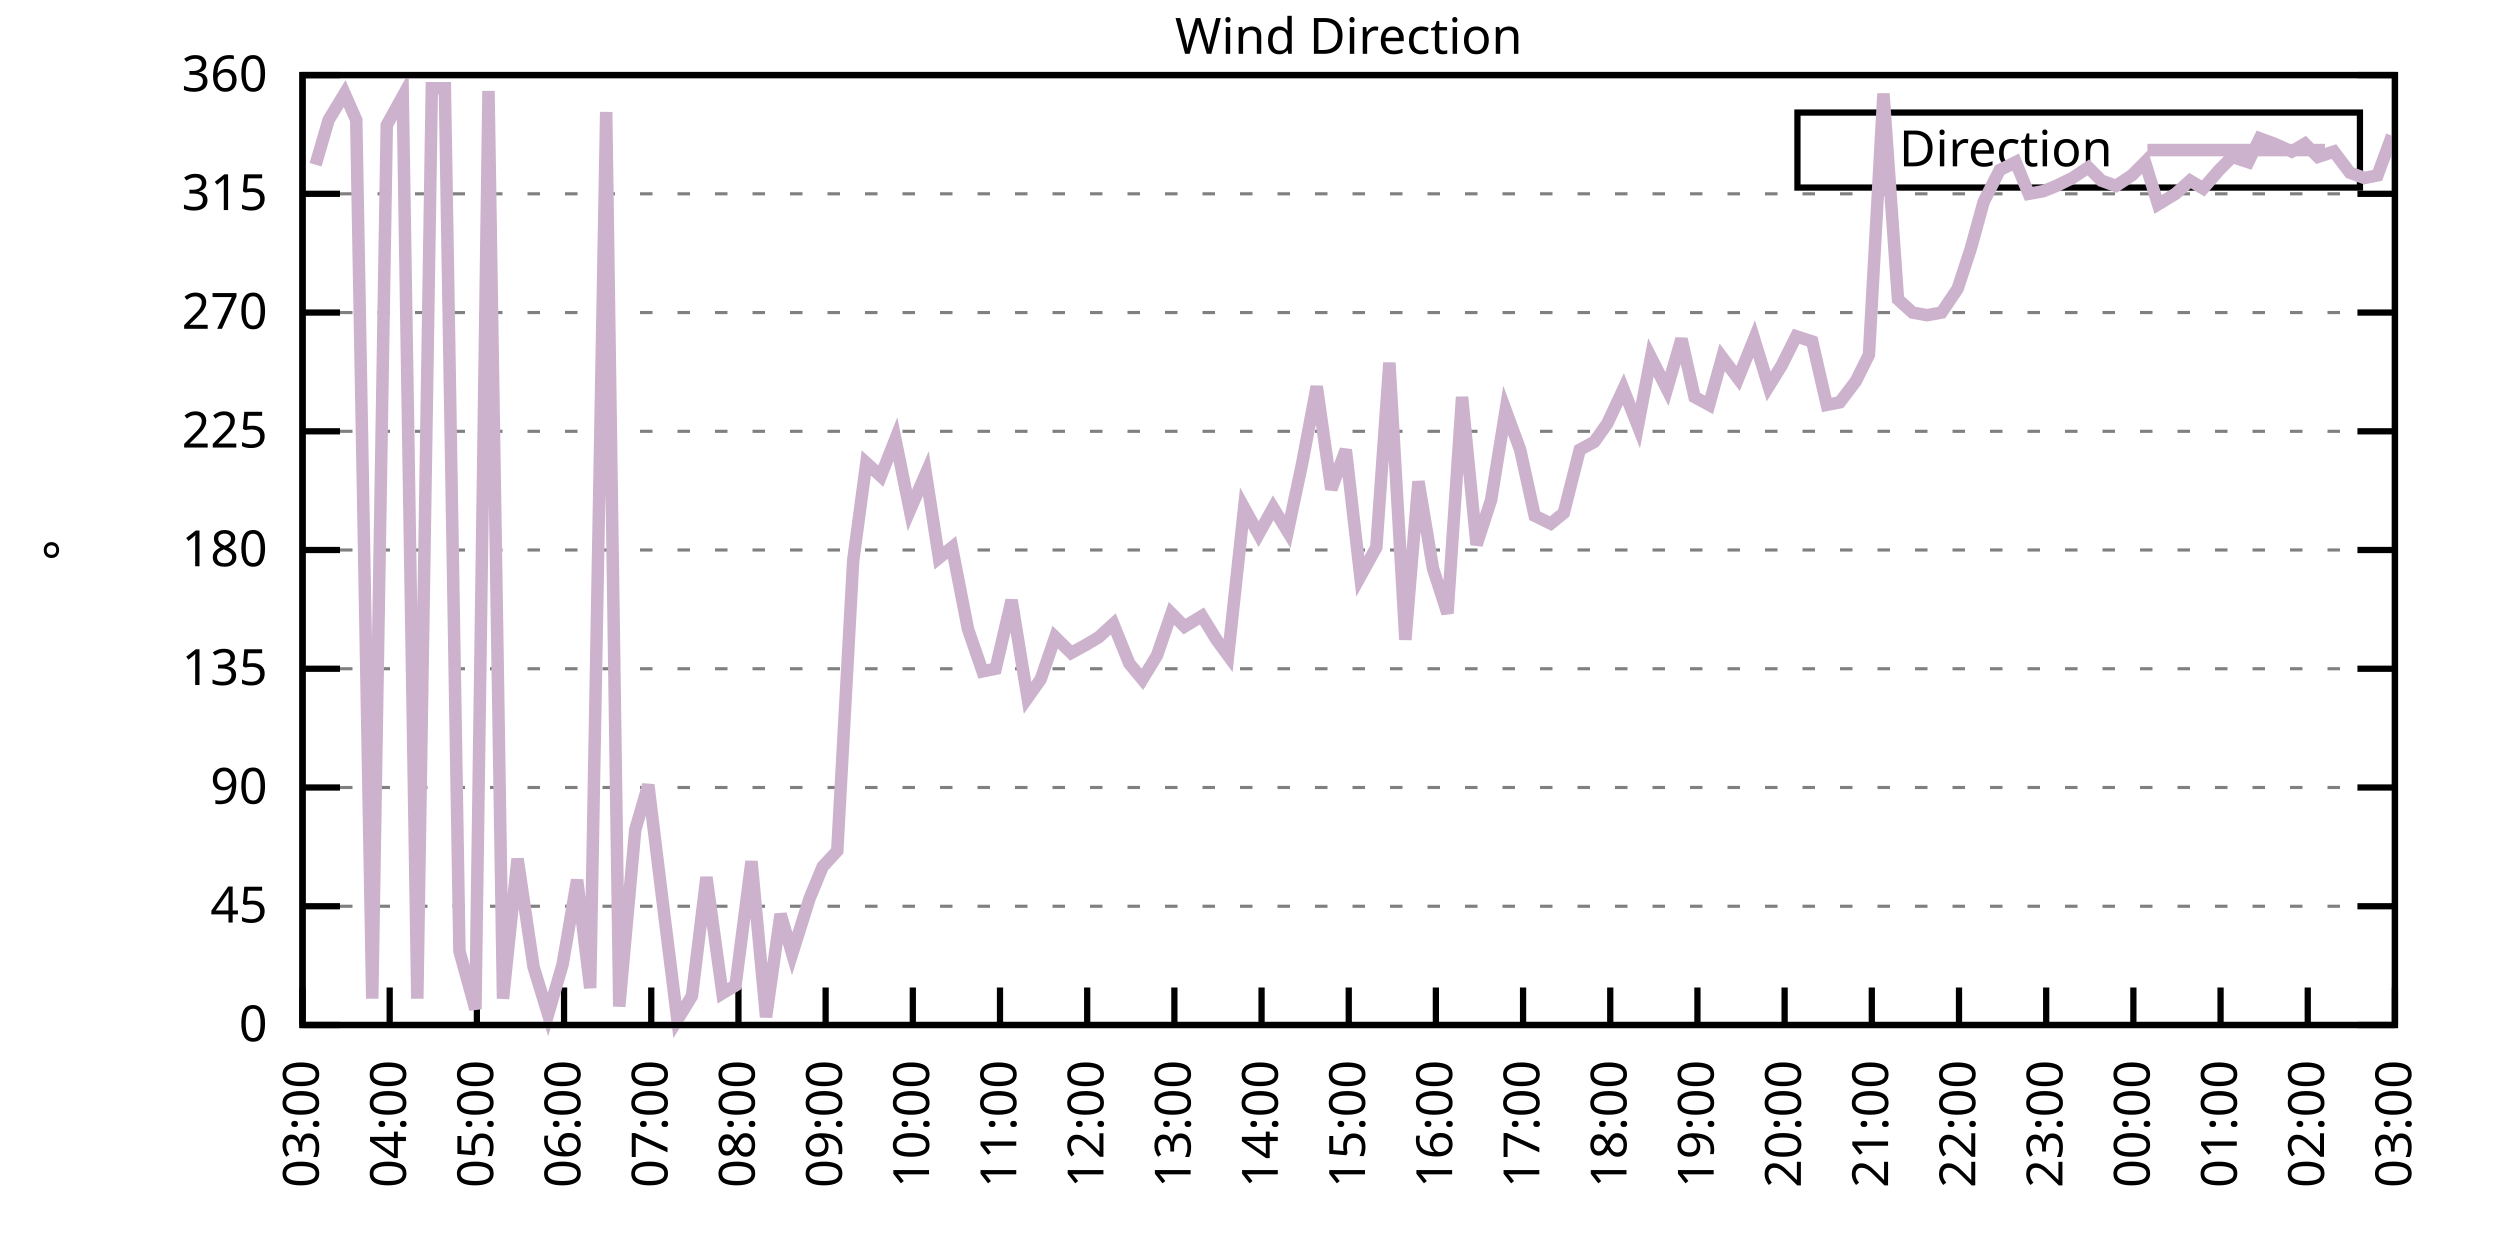
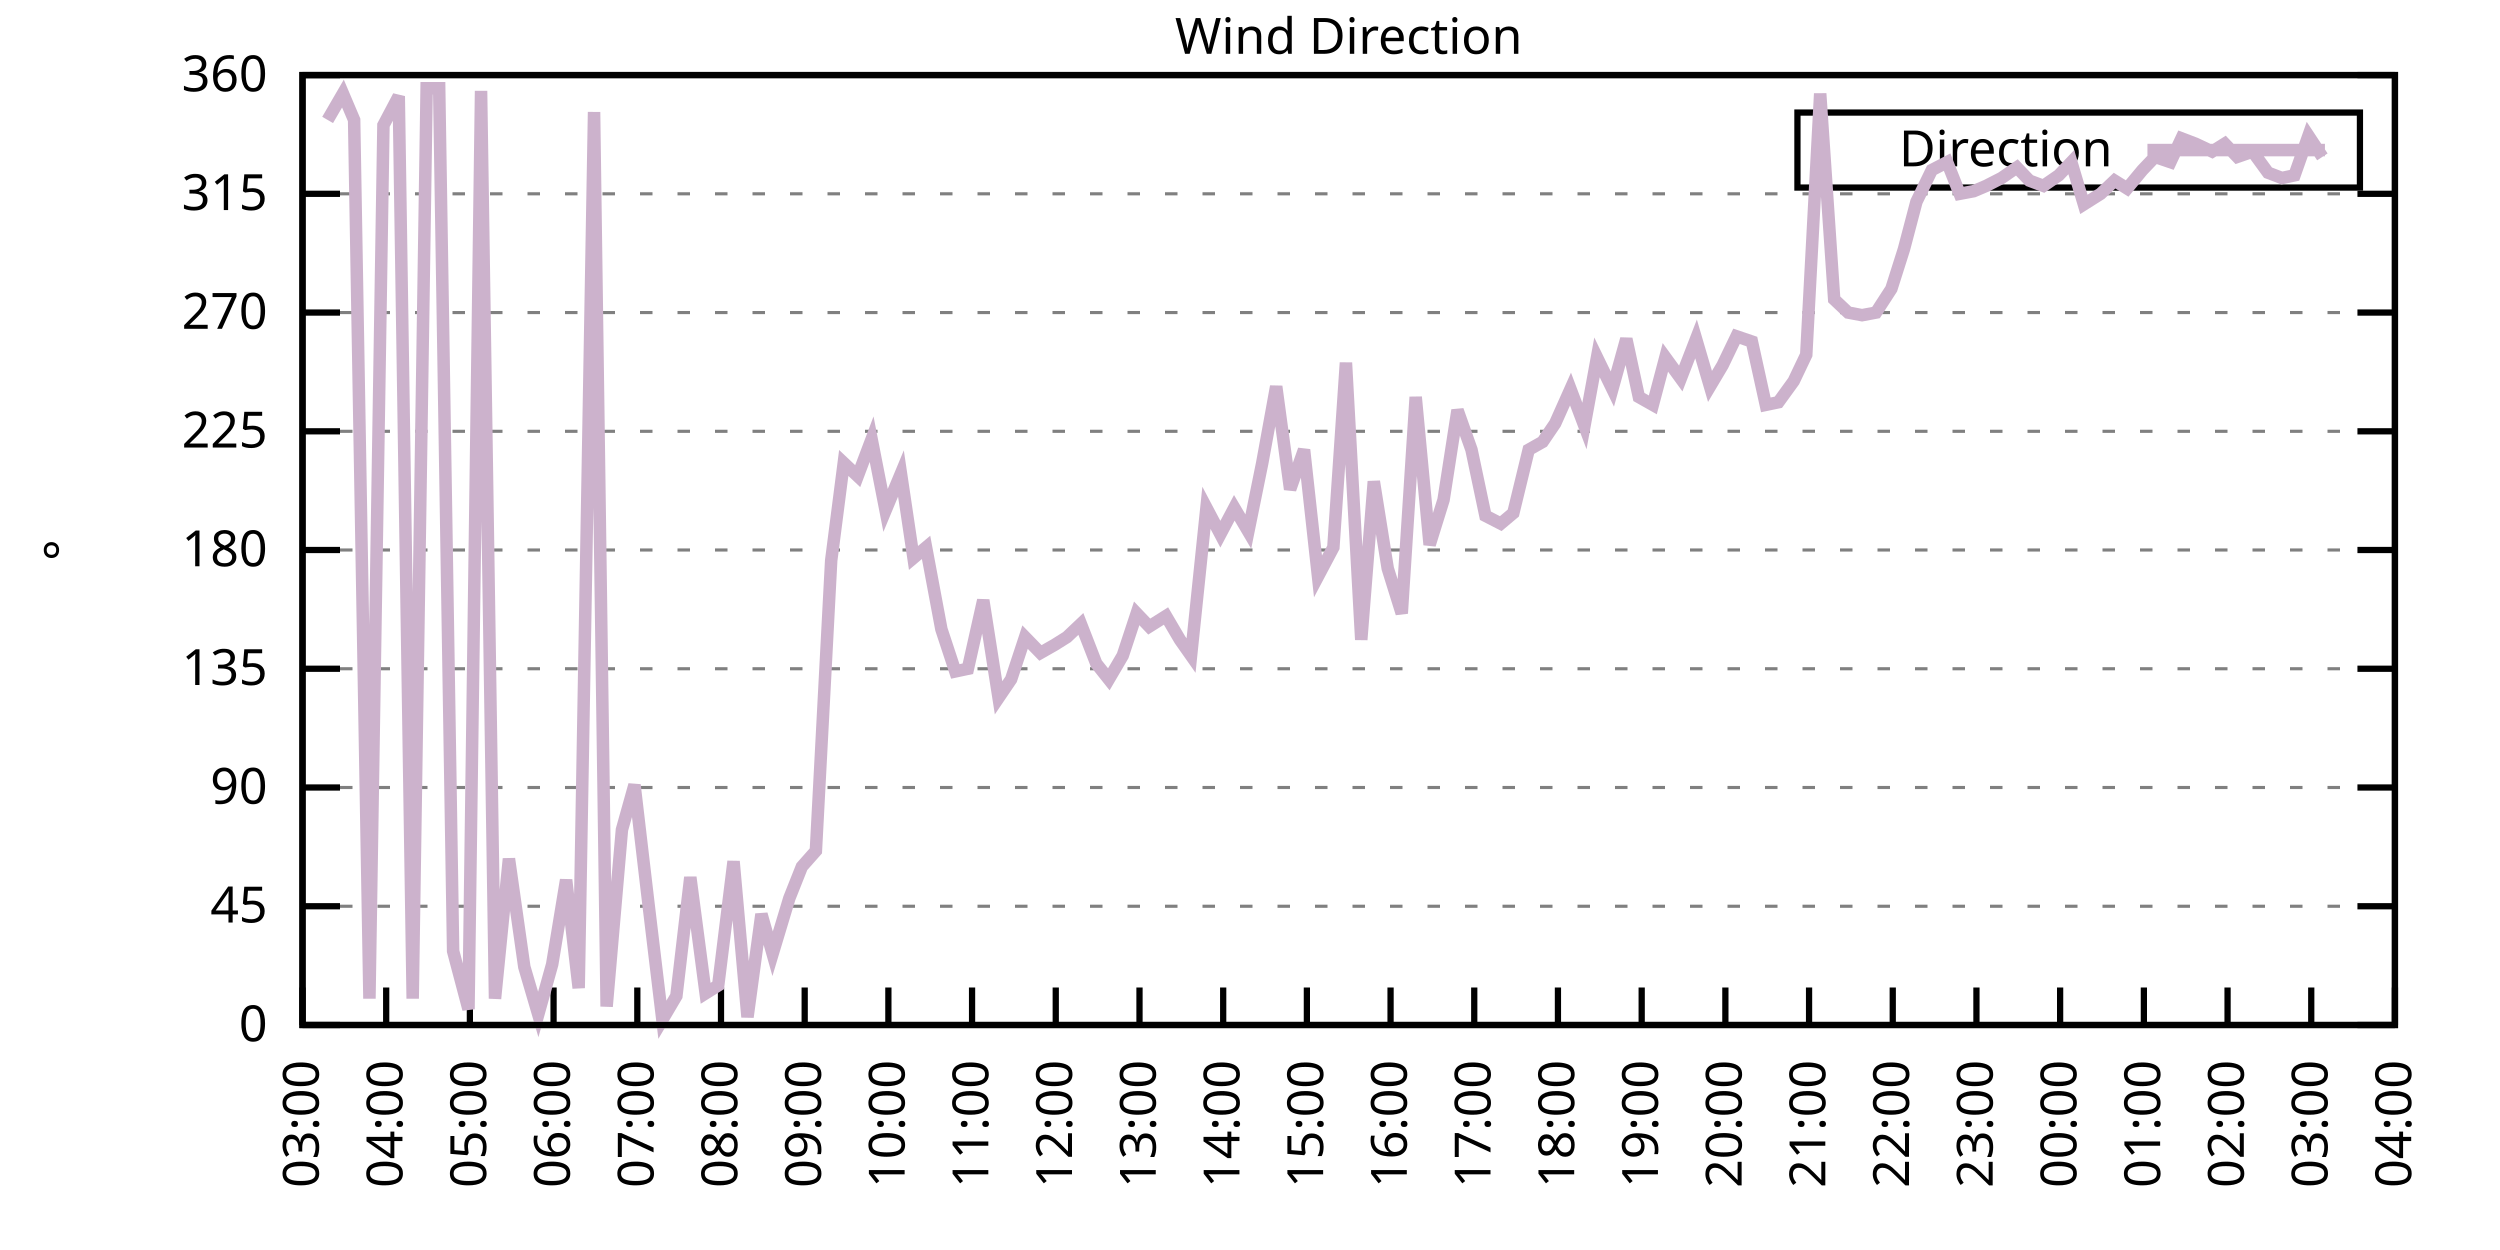
<svg xmlns="http://www.w3.org/2000/svg" xmlns:xlink="http://www.w3.org/1999/xlink" width="400" height="200" viewBox="0 0 400 200">
  <g id="gnuplot_canvas">
    <rect x="0" y="0" width="400" height="200" fill="none" />
    <defs>
      <circle id="gpDot" r="0.5" stroke-width="0.5" stroke="currentColor" />
      <path id="gpPt0" stroke-width="0.333" stroke="currentColor" d="M-1,0 h2 M0,-1 v2" />
      <path id="gpPt1" stroke-width="0.333" stroke="currentColor" d="M-1,-1 L1,1 M1,-1 L-1,1" />
      <path id="gpPt2" stroke-width="0.333" stroke="currentColor" d="M-1,0 L1,0 M0,-1 L0,1 M-1,-1 L1,1 M-1,1 L1,-1" />
      <rect id="gpPt3" stroke-width="0.333" stroke="currentColor" x="-1" y="-1" width="2" height="2" />
      <rect id="gpPt4" stroke-width="0.333" stroke="currentColor" fill="currentColor" x="-1" y="-1" width="2" height="2" />
      <circle id="gpPt5" stroke-width="0.333" stroke="currentColor" cx="0" cy="0" r="1" />
      <use xlink:href="#gpPt5" id="gpPt6" fill="currentColor" stroke="none" />
      <path id="gpPt7" stroke-width="0.333" stroke="currentColor" d="M0,-1.33 L-1.33,0.67 L1.33,0.67 z" />
      <use xlink:href="#gpPt7" id="gpPt8" fill="currentColor" stroke="none" />
      <use xlink:href="#gpPt7" id="gpPt9" stroke="currentColor" transform="rotate(180)" />
      <use xlink:href="#gpPt9" id="gpPt10" fill="currentColor" stroke="none" />
      <use xlink:href="#gpPt3" id="gpPt11" stroke="currentColor" transform="rotate(45)" />
      <use xlink:href="#gpPt11" id="gpPt12" fill="currentColor" stroke="none" />
      <path id="gpPt13" stroke-width="0.333" stroke="currentColor" d="M0,1.330 L1.265,0.411 L0.782,-1.067 L-0.782,-1.076 L-1.265,0.411 z" />
      <use xlink:href="#gpPt13" id="gpPt14" fill="currentColor" stroke="none" />
      <filter id="textbox" filterUnits="objectBoundingBox" x="0" y="0" height="1" width="1">
        <feFlood flood-color="white" flood-opacity="1" result="bgnd" />
        <feComposite in="SourceGraphic" in2="bgnd" operator="atop" />
      </filter>
      <filter id="greybox" filterUnits="objectBoundingBox" x="0" y="0" height="1" width="1">
        <feFlood flood-color="lightgrey" flood-opacity="1" result="grey" />
        <feComposite in="SourceGraphic" in2="grey" operator="atop" />
      </filter>
    </defs>
    <g fill="none" color="white" stroke="currentColor" stroke-width="1.00" stroke-linecap="butt" stroke-linejoin="miter">
</g>
    <g fill="none" color="black" stroke="currentColor" stroke-width="1.00" stroke-linecap="butt" stroke-linejoin="miter">
      <g stroke="none" shape-rendering="crispEdges">
        <polygon fill="rgb(255, 255, 255)" points="48.40,164.00 383.18,164.00 383.18,12.02 48.40,12.02 " />
      </g>
    </g>
    <g fill="none" color="black" stroke="currentColor" stroke-width="1.00" stroke-linecap="butt" stroke-linejoin="miter">
</g>
    <g fill="none" color="black" stroke="black" stroke-width="0.50" stroke-linecap="butt" stroke-linejoin="miter">
</g>
    <g fill="none" color="gray" stroke="currentColor" stroke-width="0.50" stroke-linecap="butt" stroke-linejoin="miter">
      <path stroke="gray" stroke-dasharray="2,4" class="gridline" d="M48.40,164.00 L383.19,164.00  " />
    </g>
    <g fill="none" color="gray" stroke="gray" stroke-width="1.00" stroke-linecap="butt" stroke-linejoin="miter">
</g>
    <g fill="none" color="black" stroke="currentColor" stroke-width="1.00" stroke-linecap="butt" stroke-linejoin="miter">
      <path stroke="black" d="M48.40,164.00 L54.40,164.00 M383.19,164.00 L377.19,164.00  " />
      <g transform="translate(42.80,166.60)" stroke="none" fill="black" font-family="Sans" font-size="8.00" text-anchor="end">
        <text>
          <tspan font-family="Sans"> 0</tspan>
        </text>
      </g>
    </g>
    <g fill="none" color="black" stroke="currentColor" stroke-width="1.00" stroke-linecap="butt" stroke-linejoin="miter">
</g>
    <g fill="none" color="black" stroke="black" stroke-width="0.50" stroke-linecap="butt" stroke-linejoin="miter">
</g>
    <g fill="none" color="gray" stroke="currentColor" stroke-width="0.50" stroke-linecap="butt" stroke-linejoin="miter">
      <path stroke="gray" stroke-dasharray="2,4" class="gridline" d="M48.40,145.00 L383.19,145.00  " />
    </g>
    <g fill="none" color="gray" stroke="gray" stroke-width="1.00" stroke-linecap="butt" stroke-linejoin="miter">
</g>
    <g fill="none" color="black" stroke="currentColor" stroke-width="1.00" stroke-linecap="butt" stroke-linejoin="miter">
      <path stroke="black" d="M48.40,145.00 L54.40,145.00 M383.19,145.00 L377.19,145.00  " />
      <g transform="translate(42.80,147.60)" stroke="none" fill="black" font-family="Sans" font-size="8.00" text-anchor="end">
        <text>
          <tspan font-family="Sans"> 45</tspan>
        </text>
      </g>
    </g>
    <g fill="none" color="black" stroke="currentColor" stroke-width="1.00" stroke-linecap="butt" stroke-linejoin="miter">
</g>
    <g fill="none" color="black" stroke="black" stroke-width="0.50" stroke-linecap="butt" stroke-linejoin="miter">
</g>
    <g fill="none" color="gray" stroke="currentColor" stroke-width="0.50" stroke-linecap="butt" stroke-linejoin="miter">
      <path stroke="gray" stroke-dasharray="2,4" class="gridline" d="M48.40,126.00 L383.19,126.00  " />
    </g>
    <g fill="none" color="gray" stroke="gray" stroke-width="1.00" stroke-linecap="butt" stroke-linejoin="miter">
</g>
    <g fill="none" color="black" stroke="currentColor" stroke-width="1.00" stroke-linecap="butt" stroke-linejoin="miter">
      <path stroke="black" d="M48.40,126.00 L54.40,126.00 M383.19,126.00 L377.19,126.00  " />
      <g transform="translate(42.80,128.60)" stroke="none" fill="black" font-family="Sans" font-size="8.00" text-anchor="end">
        <text>
          <tspan font-family="Sans"> 90</tspan>
        </text>
      </g>
    </g>
    <g fill="none" color="black" stroke="currentColor" stroke-width="1.00" stroke-linecap="butt" stroke-linejoin="miter">
</g>
    <g fill="none" color="black" stroke="black" stroke-width="0.50" stroke-linecap="butt" stroke-linejoin="miter">
</g>
    <g fill="none" color="gray" stroke="currentColor" stroke-width="0.50" stroke-linecap="butt" stroke-linejoin="miter">
      <path stroke="gray" stroke-dasharray="2,4" class="gridline" d="M48.40,107.00 L383.19,107.00  " />
    </g>
    <g fill="none" color="gray" stroke="gray" stroke-width="1.00" stroke-linecap="butt" stroke-linejoin="miter">
</g>
    <g fill="none" color="black" stroke="currentColor" stroke-width="1.00" stroke-linecap="butt" stroke-linejoin="miter">
      <path stroke="black" d="M48.40,107.00 L54.40,107.00 M383.19,107.00 L377.19,107.00  " />
      <g transform="translate(42.80,109.60)" stroke="none" fill="black" font-family="Sans" font-size="8.00" text-anchor="end">
        <text>
          <tspan font-family="Sans"> 135</tspan>
        </text>
      </g>
    </g>
    <g fill="none" color="black" stroke="currentColor" stroke-width="1.00" stroke-linecap="butt" stroke-linejoin="miter">
</g>
    <g fill="none" color="black" stroke="black" stroke-width="0.50" stroke-linecap="butt" stroke-linejoin="miter">
</g>
    <g fill="none" color="gray" stroke="currentColor" stroke-width="0.50" stroke-linecap="butt" stroke-linejoin="miter">
      <path stroke="gray" stroke-dasharray="2,4" class="gridline" d="M48.40,88.00 L383.19,88.00  " />
    </g>
    <g fill="none" color="gray" stroke="gray" stroke-width="1.00" stroke-linecap="butt" stroke-linejoin="miter">
</g>
    <g fill="none" color="black" stroke="currentColor" stroke-width="1.00" stroke-linecap="butt" stroke-linejoin="miter">
      <path stroke="black" d="M48.40,88.00 L54.40,88.00 M383.19,88.00 L377.19,88.00  " />
      <g transform="translate(42.80,90.60)" stroke="none" fill="black" font-family="Sans" font-size="8.00" text-anchor="end">
        <text>
          <tspan font-family="Sans"> 180</tspan>
        </text>
      </g>
    </g>
    <g fill="none" color="black" stroke="currentColor" stroke-width="1.00" stroke-linecap="butt" stroke-linejoin="miter">
</g>
    <g fill="none" color="black" stroke="black" stroke-width="0.50" stroke-linecap="butt" stroke-linejoin="miter">
</g>
    <g fill="none" color="gray" stroke="currentColor" stroke-width="0.50" stroke-linecap="butt" stroke-linejoin="miter">
      <path stroke="gray" stroke-dasharray="2,4" class="gridline" d="M48.40,69.01 L383.19,69.01  " />
    </g>
    <g fill="none" color="gray" stroke="gray" stroke-width="1.00" stroke-linecap="butt" stroke-linejoin="miter">
</g>
    <g fill="none" color="black" stroke="currentColor" stroke-width="1.00" stroke-linecap="butt" stroke-linejoin="miter">
      <path stroke="black" d="M48.40,69.01 L54.40,69.01 M383.19,69.01 L377.19,69.01  " />
      <g transform="translate(42.80,71.61)" stroke="none" fill="black" font-family="Sans" font-size="8.00" text-anchor="end">
        <text>
          <tspan font-family="Sans"> 225</tspan>
        </text>
      </g>
    </g>
    <g fill="none" color="black" stroke="currentColor" stroke-width="1.00" stroke-linecap="butt" stroke-linejoin="miter">
</g>
    <g fill="none" color="black" stroke="black" stroke-width="0.50" stroke-linecap="butt" stroke-linejoin="miter">
</g>
    <g fill="none" color="gray" stroke="currentColor" stroke-width="0.50" stroke-linecap="butt" stroke-linejoin="miter">
      <path stroke="gray" stroke-dasharray="2,4" class="gridline" d="M48.40,50.01 L383.19,50.01  " />
    </g>
    <g fill="none" color="gray" stroke="gray" stroke-width="1.00" stroke-linecap="butt" stroke-linejoin="miter">
</g>
    <g fill="none" color="black" stroke="currentColor" stroke-width="1.00" stroke-linecap="butt" stroke-linejoin="miter">
      <path stroke="black" d="M48.40,50.01 L54.40,50.01 M383.19,50.01 L377.19,50.01  " />
      <g transform="translate(42.80,52.61)" stroke="none" fill="black" font-family="Sans" font-size="8.00" text-anchor="end">
        <text>
          <tspan font-family="Sans"> 270</tspan>
        </text>
      </g>
    </g>
    <g fill="none" color="black" stroke="currentColor" stroke-width="1.00" stroke-linecap="butt" stroke-linejoin="miter">
</g>
    <g fill="none" color="black" stroke="black" stroke-width="0.50" stroke-linecap="butt" stroke-linejoin="miter">
</g>
    <g fill="none" color="gray" stroke="currentColor" stroke-width="0.50" stroke-linecap="butt" stroke-linejoin="miter">
      <path stroke="gray" stroke-dasharray="2,4" class="gridline" d="M48.40,31.01 L383.19,31.01  " />
    </g>
    <g fill="none" color="gray" stroke="gray" stroke-width="1.00" stroke-linecap="butt" stroke-linejoin="miter">
</g>
    <g fill="none" color="black" stroke="currentColor" stroke-width="1.00" stroke-linecap="butt" stroke-linejoin="miter">
      <path stroke="black" d="M48.40,31.01 L54.40,31.01 M383.19,31.01 L377.19,31.01  " />
      <g transform="translate(42.80,33.61)" stroke="none" fill="black" font-family="Sans" font-size="8.00" text-anchor="end">
        <text>
          <tspan font-family="Sans"> 315</tspan>
        </text>
      </g>
    </g>
    <g fill="none" color="black" stroke="currentColor" stroke-width="1.00" stroke-linecap="butt" stroke-linejoin="miter">
</g>
    <g fill="none" color="black" stroke="black" stroke-width="0.50" stroke-linecap="butt" stroke-linejoin="miter">
</g>
    <g fill="none" color="gray" stroke="currentColor" stroke-width="0.50" stroke-linecap="butt" stroke-linejoin="miter">
      <path stroke="gray" stroke-dasharray="2,4" class="gridline" d="M48.40,12.01 L383.19,12.01  " />
    </g>
    <g fill="none" color="gray" stroke="gray" stroke-width="1.00" stroke-linecap="butt" stroke-linejoin="miter">
</g>
    <g fill="none" color="black" stroke="currentColor" stroke-width="1.00" stroke-linecap="butt" stroke-linejoin="miter">
      <path stroke="black" d="M48.40,12.01 L54.40,12.01 M383.19,12.01 L377.19,12.01  " />
      <g transform="translate(42.80,14.61)" stroke="none" fill="black" font-family="Sans" font-size="8.00" text-anchor="end">
        <text>
          <tspan font-family="Sans"> 360</tspan>
        </text>
      </g>
    </g>
    <g fill="none" color="black" stroke="currentColor" stroke-width="1.00" stroke-linecap="butt" stroke-linejoin="miter">
      <path stroke="black" d="M48.40,164.00 L48.40,158.00  " />
      <g transform="translate(51.00,169.60) rotate(270.00)" stroke="none" fill="black" font-family="Sans" font-size="8.00" text-anchor="end">
        <text>
          <tspan font-family="Sans">03:00</tspan>
        </text>
      </g>
    </g>
    <g fill="none" color="black" stroke="currentColor" stroke-width="1.00" stroke-linecap="butt" stroke-linejoin="miter">
-       <path stroke="black" d="M62.35,164.00 L62.35,158.00  " />
-       <g transform="translate(64.95,169.60) rotate(270.00)" stroke="none" fill="black" font-family="Sans" font-size="8.00" text-anchor="end">
+       <path stroke="black" d="M61.79,164.00 L61.79,158.00  " />
+       <g transform="translate(64.39,169.60) rotate(270.00)" stroke="none" fill="black" font-family="Sans" font-size="8.00" text-anchor="end">
        <text>
          <tspan font-family="Sans">04:00</tspan>
        </text>
      </g>
    </g>
    <g fill="none" color="black" stroke="currentColor" stroke-width="1.00" stroke-linecap="butt" stroke-linejoin="miter">
-       <path stroke="black" d="M76.30,164.00 L76.30,158.00  " />
-       <g transform="translate(78.90,169.60) rotate(270.00)" stroke="none" fill="black" font-family="Sans" font-size="8.00" text-anchor="end">
+       <path stroke="black" d="M75.18,164.00 L75.18,158.00  " />
+       <g transform="translate(77.78,169.60) rotate(270.00)" stroke="none" fill="black" font-family="Sans" font-size="8.00" text-anchor="end">
        <text>
          <tspan font-family="Sans">05:00</tspan>
        </text>
      </g>
    </g>
    <g fill="none" color="black" stroke="currentColor" stroke-width="1.00" stroke-linecap="butt" stroke-linejoin="miter">
-       <path stroke="black" d="M90.25,164.00 L90.25,158.00  " />
-       <g transform="translate(92.85,169.60) rotate(270.00)" stroke="none" fill="black" font-family="Sans" font-size="8.00" text-anchor="end">
+       <path stroke="black" d="M88.57,164.00 L88.57,158.00  " />
+       <g transform="translate(91.17,169.60) rotate(270.00)" stroke="none" fill="black" font-family="Sans" font-size="8.00" text-anchor="end">
        <text>
          <tspan font-family="Sans">06:00</tspan>
        </text>
      </g>
    </g>
    <g fill="none" color="black" stroke="currentColor" stroke-width="1.00" stroke-linecap="butt" stroke-linejoin="miter">
-       <path stroke="black" d="M104.20,164.00 L104.20,158.00  " />
-       <g transform="translate(106.80,169.60) rotate(270.00)" stroke="none" fill="black" font-family="Sans" font-size="8.00" text-anchor="end">
+       <path stroke="black" d="M101.97,164.00 L101.97,158.00  " />
+       <g transform="translate(104.57,169.60) rotate(270.00)" stroke="none" fill="black" font-family="Sans" font-size="8.00" text-anchor="end">
        <text>
          <tspan font-family="Sans">07:00</tspan>
        </text>
      </g>
    </g>
    <g fill="none" color="black" stroke="currentColor" stroke-width="1.00" stroke-linecap="butt" stroke-linejoin="miter">
-       <path stroke="black" d="M118.15,164.00 L118.15,158.00  " />
-       <g transform="translate(120.75,169.60) rotate(270.00)" stroke="none" fill="black" font-family="Sans" font-size="8.00" text-anchor="end">
+       <path stroke="black" d="M115.36,164.00 L115.36,158.00  " />
+       <g transform="translate(117.96,169.60) rotate(270.00)" stroke="none" fill="black" font-family="Sans" font-size="8.00" text-anchor="end">
        <text>
          <tspan font-family="Sans">08:00</tspan>
        </text>
      </g>
    </g>
    <g fill="none" color="black" stroke="currentColor" stroke-width="1.00" stroke-linecap="butt" stroke-linejoin="miter">
-       <path stroke="black" d="M132.10,164.00 L132.10,158.00  " />
-       <g transform="translate(134.70,169.60) rotate(270.00)" stroke="none" fill="black" font-family="Sans" font-size="8.00" text-anchor="end">
+       <path stroke="black" d="M128.75,164.00 L128.75,158.00  " />
+       <g transform="translate(131.35,169.60) rotate(270.00)" stroke="none" fill="black" font-family="Sans" font-size="8.00" text-anchor="end">
        <text>
          <tspan font-family="Sans">09:00</tspan>
        </text>
      </g>
    </g>
    <g fill="none" color="black" stroke="currentColor" stroke-width="1.00" stroke-linecap="butt" stroke-linejoin="miter">
-       <path stroke="black" d="M146.05,164.00 L146.05,158.00  " />
-       <g transform="translate(148.65,169.60) rotate(270.00)" stroke="none" fill="black" font-family="Sans" font-size="8.00" text-anchor="end">
+       <path stroke="black" d="M142.14,164.00 L142.14,158.00  " />
+       <g transform="translate(144.74,169.60) rotate(270.00)" stroke="none" fill="black" font-family="Sans" font-size="8.00" text-anchor="end">
        <text>
          <tspan font-family="Sans">10:00</tspan>
        </text>
      </g>
    </g>
    <g fill="none" color="black" stroke="currentColor" stroke-width="1.00" stroke-linecap="butt" stroke-linejoin="miter">
-       <path stroke="black" d="M160.00,164.00 L160.00,158.00  " />
-       <g transform="translate(162.60,169.60) rotate(270.00)" stroke="none" fill="black" font-family="Sans" font-size="8.00" text-anchor="end">
+       <path stroke="black" d="M155.53,164.00 L155.53,158.00  " />
+       <g transform="translate(158.13,169.60) rotate(270.00)" stroke="none" fill="black" font-family="Sans" font-size="8.00" text-anchor="end">
        <text>
          <tspan font-family="Sans">11:00</tspan>
        </text>
      </g>
    </g>
    <g fill="none" color="black" stroke="currentColor" stroke-width="1.00" stroke-linecap="butt" stroke-linejoin="miter">
-       <path stroke="black" d="M173.95,164.00 L173.95,158.00  " />
-       <g transform="translate(176.55,169.60) rotate(270.00)" stroke="none" fill="black" font-family="Sans" font-size="8.00" text-anchor="end">
+       <path stroke="black" d="M168.92,164.00 L168.92,158.00  " />
+       <g transform="translate(171.52,169.60) rotate(270.00)" stroke="none" fill="black" font-family="Sans" font-size="8.00" text-anchor="end">
        <text>
          <tspan font-family="Sans">12:00</tspan>
        </text>
      </g>
    </g>
    <g fill="none" color="black" stroke="currentColor" stroke-width="1.00" stroke-linecap="butt" stroke-linejoin="miter">
-       <path stroke="black" d="M187.90,164.00 L187.90,158.00  " />
-       <g transform="translate(190.50,169.60) rotate(270.00)" stroke="none" fill="black" font-family="Sans" font-size="8.00" text-anchor="end">
+       <path stroke="black" d="M182.32,164.00 L182.32,158.00  " />
+       <g transform="translate(184.92,169.60) rotate(270.00)" stroke="none" fill="black" font-family="Sans" font-size="8.00" text-anchor="end">
        <text>
          <tspan font-family="Sans">13:00</tspan>
        </text>
      </g>
    </g>
    <g fill="none" color="black" stroke="currentColor" stroke-width="1.00" stroke-linecap="butt" stroke-linejoin="miter">
-       <path stroke="black" d="M201.85,164.00 L201.85,158.00  " />
-       <g transform="translate(204.45,169.60) rotate(270.00)" stroke="none" fill="black" font-family="Sans" font-size="8.00" text-anchor="end">
+       <path stroke="black" d="M195.71,164.00 L195.71,158.00  " />
+       <g transform="translate(198.31,169.60) rotate(270.00)" stroke="none" fill="black" font-family="Sans" font-size="8.00" text-anchor="end">
        <text>
          <tspan font-family="Sans">14:00</tspan>
        </text>
      </g>
    </g>
    <g fill="none" color="black" stroke="currentColor" stroke-width="1.00" stroke-linecap="butt" stroke-linejoin="miter">
-       <path stroke="black" d="M215.80,164.00 L215.80,158.00  " />
-       <g transform="translate(218.40,169.60) rotate(270.00)" stroke="none" fill="black" font-family="Sans" font-size="8.00" text-anchor="end">
+       <path stroke="black" d="M209.10,164.00 L209.10,158.00  " />
+       <g transform="translate(211.70,169.60) rotate(270.00)" stroke="none" fill="black" font-family="Sans" font-size="8.00" text-anchor="end">
        <text>
          <tspan font-family="Sans">15:00</tspan>
        </text>
      </g>
    </g>
    <g fill="none" color="black" stroke="currentColor" stroke-width="1.00" stroke-linecap="butt" stroke-linejoin="miter">
-       <path stroke="black" d="M229.74,164.00 L229.74,158.00  " />
-       <g transform="translate(232.34,169.60) rotate(270.00)" stroke="none" fill="black" font-family="Sans" font-size="8.00" text-anchor="end">
+       <path stroke="black" d="M222.49,164.00 L222.49,158.00  " />
+       <g transform="translate(225.09,169.60) rotate(270.00)" stroke="none" fill="black" font-family="Sans" font-size="8.00" text-anchor="end">
        <text>
          <tspan font-family="Sans">16:00</tspan>
        </text>
      </g>
    </g>
    <g fill="none" color="black" stroke="currentColor" stroke-width="1.00" stroke-linecap="butt" stroke-linejoin="miter">
-       <path stroke="black" d="M243.69,164.00 L243.69,158.00  " />
-       <g transform="translate(246.29,169.60) rotate(270.00)" stroke="none" fill="black" font-family="Sans" font-size="8.00" text-anchor="end">
+       <path stroke="black" d="M235.88,164.00 L235.88,158.00  " />
+       <g transform="translate(238.48,169.60) rotate(270.00)" stroke="none" fill="black" font-family="Sans" font-size="8.00" text-anchor="end">
        <text>
          <tspan font-family="Sans">17:00</tspan>
        </text>
      </g>
    </g>
    <g fill="none" color="black" stroke="currentColor" stroke-width="1.00" stroke-linecap="butt" stroke-linejoin="miter">
-       <path stroke="black" d="M257.64,164.00 L257.64,158.00  " />
-       <g transform="translate(260.24,169.60) rotate(270.00)" stroke="none" fill="black" font-family="Sans" font-size="8.00" text-anchor="end">
+       <path stroke="black" d="M249.27,164.00 L249.27,158.00  " />
+       <g transform="translate(251.87,169.60) rotate(270.00)" stroke="none" fill="black" font-family="Sans" font-size="8.00" text-anchor="end">
        <text>
          <tspan font-family="Sans">18:00</tspan>
        </text>
      </g>
    </g>
    <g fill="none" color="black" stroke="currentColor" stroke-width="1.00" stroke-linecap="butt" stroke-linejoin="miter">
-       <path stroke="black" d="M271.59,164.00 L271.59,158.00  " />
-       <g transform="translate(274.19,169.60) rotate(270.00)" stroke="none" fill="black" font-family="Sans" font-size="8.00" text-anchor="end">
+       <path stroke="black" d="M262.67,164.00 L262.67,158.00  " />
+       <g transform="translate(265.27,169.60) rotate(270.00)" stroke="none" fill="black" font-family="Sans" font-size="8.00" text-anchor="end">
        <text>
          <tspan font-family="Sans">19:00</tspan>
        </text>
      </g>
    </g>
    <g fill="none" color="black" stroke="currentColor" stroke-width="1.00" stroke-linecap="butt" stroke-linejoin="miter">
-       <path stroke="black" d="M285.54,164.00 L285.54,158.00  " />
-       <g transform="translate(288.14,169.60) rotate(270.00)" stroke="none" fill="black" font-family="Sans" font-size="8.00" text-anchor="end">
+       <path stroke="black" d="M276.06,164.00 L276.06,158.00  " />
+       <g transform="translate(278.66,169.60) rotate(270.00)" stroke="none" fill="black" font-family="Sans" font-size="8.00" text-anchor="end">
        <text>
          <tspan font-family="Sans">20:00</tspan>
        </text>
      </g>
    </g>
    <g fill="none" color="black" stroke="currentColor" stroke-width="1.00" stroke-linecap="butt" stroke-linejoin="miter">
-       <path stroke="black" d="M299.49,164.00 L299.49,158.00  " />
-       <g transform="translate(302.09,169.60) rotate(270.00)" stroke="none" fill="black" font-family="Sans" font-size="8.00" text-anchor="end">
+       <path stroke="black" d="M289.45,164.00 L289.45,158.00  " />
+       <g transform="translate(292.05,169.60) rotate(270.00)" stroke="none" fill="black" font-family="Sans" font-size="8.00" text-anchor="end">
        <text>
          <tspan font-family="Sans">21:00</tspan>
        </text>
      </g>
    </g>
    <g fill="none" color="black" stroke="currentColor" stroke-width="1.00" stroke-linecap="butt" stroke-linejoin="miter">
-       <path stroke="black" d="M313.44,164.00 L313.44,158.00  " />
-       <g transform="translate(316.04,169.60) rotate(270.00)" stroke="none" fill="black" font-family="Sans" font-size="8.00" text-anchor="end">
+       <path stroke="black" d="M302.84,164.00 L302.84,158.00  " />
+       <g transform="translate(305.44,169.60) rotate(270.00)" stroke="none" fill="black" font-family="Sans" font-size="8.00" text-anchor="end">
        <text>
          <tspan font-family="Sans">22:00</tspan>
        </text>
      </g>
    </g>
    <g fill="none" color="black" stroke="currentColor" stroke-width="1.00" stroke-linecap="butt" stroke-linejoin="miter">
-       <path stroke="black" d="M327.39,164.00 L327.39,158.00  " />
-       <g transform="translate(329.99,169.60) rotate(270.00)" stroke="none" fill="black" font-family="Sans" font-size="8.00" text-anchor="end">
+       <path stroke="black" d="M316.23,164.00 L316.23,158.00  " />
+       <g transform="translate(318.83,169.60) rotate(270.00)" stroke="none" fill="black" font-family="Sans" font-size="8.00" text-anchor="end">
        <text>
          <tspan font-family="Sans">23:00</tspan>
        </text>
      </g>
    </g>
    <g fill="none" color="black" stroke="currentColor" stroke-width="1.00" stroke-linecap="butt" stroke-linejoin="miter">
-       <path stroke="black" d="M341.34,164.00 L341.34,158.00  " />
-       <g transform="translate(343.94,169.60) rotate(270.00)" stroke="none" fill="black" font-family="Sans" font-size="8.00" text-anchor="end">
+       <path stroke="black" d="M329.62,164.00 L329.62,158.00  " />
+       <g transform="translate(332.22,169.60) rotate(270.00)" stroke="none" fill="black" font-family="Sans" font-size="8.00" text-anchor="end">
        <text>
          <tspan font-family="Sans">00:00</tspan>
        </text>
      </g>
    </g>
    <g fill="none" color="black" stroke="currentColor" stroke-width="1.00" stroke-linecap="butt" stroke-linejoin="miter">
-       <path stroke="black" d="M355.29,164.00 L355.29,158.00  " />
-       <g transform="translate(357.89,169.60) rotate(270.00)" stroke="none" fill="black" font-family="Sans" font-size="8.00" text-anchor="end">
+       <path stroke="black" d="M343.02,164.00 L343.02,158.00  " />
+       <g transform="translate(345.62,169.60) rotate(270.00)" stroke="none" fill="black" font-family="Sans" font-size="8.00" text-anchor="end">
        <text>
          <tspan font-family="Sans">01:00</tspan>
        </text>
      </g>
    </g>
    <g fill="none" color="black" stroke="currentColor" stroke-width="1.00" stroke-linecap="butt" stroke-linejoin="miter">
-       <path stroke="black" d="M369.24,164.00 L369.24,158.00  " />
-       <g transform="translate(371.84,169.60) rotate(270.00)" stroke="none" fill="black" font-family="Sans" font-size="8.00" text-anchor="end">
+       <path stroke="black" d="M356.41,164.00 L356.41,158.00  " />
+       <g transform="translate(359.01,169.60) rotate(270.00)" stroke="none" fill="black" font-family="Sans" font-size="8.00" text-anchor="end">
        <text>
          <tspan font-family="Sans">02:00</tspan>
+         </text>
+       </g>
+     </g>
+     <g fill="none" color="black" stroke="currentColor" stroke-width="1.00" stroke-linecap="butt" stroke-linejoin="miter">
+       <path stroke="black" d="M369.80,164.00 L369.80,158.00  " />
+       <g transform="translate(372.40,169.60) rotate(270.00)" stroke="none" fill="black" font-family="Sans" font-size="8.00" text-anchor="end">
+         <text>
+           <tspan font-family="Sans">03:00</tspan>
        </text>
      </g>
    </g>
    <g fill="none" color="black" stroke="currentColor" stroke-width="1.00" stroke-linecap="butt" stroke-linejoin="miter">
      <path stroke="black" d="M383.19,164.00 L383.19,158.00  " />
      <g transform="translate(385.79,169.60) rotate(270.00)" stroke="none" fill="black" font-family="Sans" font-size="8.00" text-anchor="end">
        <text>
-           <tspan font-family="Sans">03:00</tspan>
+           <tspan font-family="Sans">04:00</tspan>
        </text>
      </g>
    </g>
    <g fill="none" color="black" stroke="currentColor" stroke-width="1.00" stroke-linecap="butt" stroke-linejoin="miter">
</g>
    <g fill="none" color="black" stroke="currentColor" stroke-width="1.00" stroke-linecap="butt" stroke-linejoin="miter">
      <path stroke="black" d="M48.40,12.01 L48.40,164.00 L383.19,164.00 L383.19,12.01 L48.40,12.01 Z  " />
    </g>
    <g fill="none" color="black" stroke="currentColor" stroke-width="1.00" stroke-linecap="butt" stroke-linejoin="miter">
</g>
    <g fill="none" color="black" stroke="currentColor" stroke-width="1.00" stroke-linecap="butt" stroke-linejoin="miter">
      <path stroke="black" d="M287.59,30.01 L287.59,18.01 L377.59,18.01 L377.59,30.01 L287.59,30.01 Z  " />
    </g>
    <g id="Wind_direction_plot_1">
      <g fill="none" color="white" stroke="black" stroke-width="2.00" stroke-linecap="butt" stroke-linejoin="miter">
</g>
      <g fill="none" color="black" stroke="currentColor" stroke-width="2.00" stroke-linecap="butt" stroke-linejoin="miter">
        <g transform="translate(337.99,26.61)" stroke="none" fill="black" font-family="Sans" font-size="8.00" text-anchor="end">
          <text>
            <tspan font-family="Sans">Direction</tspan>
          </text>
        </g>
      </g>
      <g fill="none" color="black" stroke="currentColor" stroke-width="2.00" stroke-linecap="butt" stroke-linejoin="miter">
-         <path stroke="rgb(204, 178, 204)" d="M343.59,24.01 L371.99,24.01 M50.49,26.36 L52.58,19.19 L55.14,14.97 L57.00,19.19 L59.56,159.78 L61.88,20.03   L64.44,15.39 L66.77,159.78 L69.09,14.12 L71.18,14.12 L73.51,152.18 L76.07,161.47 L78.16,14.54 L80.48,159.78   L82.81,137.40 L85.37,154.71 L87.69,162.31 L90.02,154.29 L92.34,140.78 L94.43,158.09 L96.99,17.92 L99.08,161.04   L101.64,132.76 L103.73,125.58 L106.06,144.58 L108.38,163.16 L110.71,159.36 L113.03,140.36 L115.59,158.93 L117.68,157.67   L120.24,137.82 L122.57,162.73 L124.89,146.27 L126.75,152.60 L129.54,143.73 L131.63,138.67 L133.96,136.14 L136.51,89.69   L138.61,74.07 L140.93,76.18 L143.26,70.27 L145.58,81.67 L148.14,75.76 L150.23,89.27 L152.32,87.58 L154.88,100.67   L157.21,107.43 L159.30,107.00 L161.86,96.03 L164.41,111.65 L166.51,108.69 L168.83,101.94 L171.39,104.47 L173.71,103.20   L175.81,101.94 L178.13,99.83 L180.69,106.16 L182.78,108.69 L185.11,104.89 L187.43,98.14 L189.52,100.25 L192.31,98.56   L194.64,102.36 L196.50,104.89 L199.06,81.25 L201.38,85.47 L203.71,81.25 L206.03,85.05 L208.36,74.07 L210.68,61.83   L213.01,78.29 L215.33,71.96 L217.65,92.23 L220.21,87.58 L222.30,58.03 L224.86,102.36 L226.95,77.03 L229.28,90.96   L231.60,98.14 L233.93,63.52 L236.25,87.16 L238.58,79.98 L240.90,65.63 L243.23,71.96 L245.55,82.52 L248.11,83.78   L250.20,82.09 L252.76,71.96 L255.09,70.70 L257.18,67.74 L259.74,62.25 L262.06,68.16 L264.15,57.18 L266.71,62.25   L269.04,54.23 L271.13,63.52 L273.45,64.78 L275.55,57.18 L278.10,60.56 L280.66,54.23 L282.99,61.83 L285.08,58.45   L287.40,53.81 L289.96,54.65 L292.29,64.78 L294.38,64.36 L296.94,60.98 L299.03,56.76 L301.35,14.97 L303.68,47.90   L306.00,50.01 L308.33,50.43 L310.65,50.01 L313.21,46.21 L315.30,39.87 L317.39,32.28 L319.95,27.21 L322.51,25.94   L324.60,31.01 L326.93,30.59 L329.02,29.74 L331.58,28.48 L334.13,26.79 L336.23,28.90 L338.55,29.74 L341.11,28.05   L343.20,25.94 L345.29,32.70 L348.08,31.01 L350.41,28.90 L352.50,30.16 L355.06,27.21 L357.15,25.10 L359.71,25.94   L361.57,22.14 L363.89,22.99 L366.68,24.25 L368.78,22.99 L370.87,25.10 L373.43,24.25 L375.98,27.63 L378.31,28.48   L380.40,28.05 L382.73,21.72  " />
+         <path stroke="rgb(204, 178, 204)" d="M343.59,24.01 L371.99,24.01 M52.42,19.19 L54.87,14.97 L56.66,19.19 L59.11,159.78 L61.35,20.03 L63.80,15.39   L66.03,159.78 L68.26,14.12 L70.27,14.12 L72.50,152.18 L74.96,161.47 L76.97,14.54 L79.20,159.78 L81.43,137.40   L83.89,154.71 L86.12,162.31 L88.35,154.29 L90.58,140.78 L92.59,158.09 L95.05,17.92 L97.06,161.04 L99.51,132.76   L101.52,125.58 L103.75,144.58 L105.98,163.16 L108.22,159.36 L110.45,140.36 L112.90,158.93 L114.91,157.67 L117.37,137.82   L119.60,162.73 L121.83,146.27 L123.62,152.60 L126.29,143.73 L128.30,138.67 L130.54,136.14 L132.99,89.69 L135.00,74.07   L137.23,76.18 L139.46,70.27 L141.69,81.67 L144.15,75.76 L146.16,89.27 L148.17,87.58 L150.62,100.67 L152.85,107.43   L154.86,107.00 L157.32,96.03 L159.77,111.65 L161.78,108.69 L164.01,101.94 L166.47,104.47 L168.70,103.20 L170.71,101.94   L172.94,99.83 L175.40,106.16 L177.41,108.69 L179.64,104.89 L181.87,98.14 L183.88,100.25 L186.56,98.56 L188.79,102.36   L190.57,104.89 L193.03,81.25 L195.26,85.47 L197.49,81.25 L199.73,85.05 L201.96,74.07 L204.19,61.83 L206.42,78.29   L208.65,71.96 L210.88,92.23 L213.34,87.58 L215.35,58.03 L217.80,102.36 L219.81,77.03 L222.04,90.96 L224.28,98.14   L226.51,63.52 L228.74,87.16 L230.97,79.98 L233.20,65.63 L235.44,71.96 L237.67,82.52 L240.12,83.78 L242.13,82.09   L244.59,71.96 L246.82,70.70 L248.83,67.74 L251.28,62.25 L253.51,68.16 L255.52,57.18 L257.98,62.25 L260.21,54.23   L262.22,63.52 L264.45,64.78 L266.46,57.18 L268.92,60.56 L271.37,54.23 L273.60,61.83 L275.61,58.45 L277.84,53.81   L280.30,54.65 L282.53,64.78 L284.54,64.36 L286.99,60.98 L289.00,56.76 L291.23,14.97 L293.47,47.90 L295.70,50.01   L297.93,50.43 L300.16,50.01 L302.62,46.21 L304.63,39.87 L306.63,32.28 L309.09,27.21 L311.54,25.94 L313.55,31.01   L315.79,30.59 L317.79,29.74 L320.25,28.48 L322.70,26.79 L324.71,28.90 L326.95,29.74 L329.40,28.05 L331.41,25.94   L333.42,32.70 L336.10,31.01 L338.33,28.90 L340.34,30.16 L342.79,27.21 L344.80,25.10 L347.26,25.94 L349.04,22.14   L351.27,22.99 L353.95,24.25 L355.96,22.99 L357.97,25.10 L360.42,24.25 L362.88,27.63 L365.11,28.48 L367.12,28.05   L369.35,21.72 L371.58,25.10  " />
      </g>
    </g>
    <g fill="none" color="black" stroke="currentColor" stroke-width="2.00" stroke-linecap="butt" stroke-linejoin="miter">
</g>
    <g fill="none" color="black" stroke="black" stroke-width="1.00" stroke-linecap="butt" stroke-linejoin="miter">
</g>
    <g fill="none" color="black" stroke="currentColor" stroke-width="1.00" stroke-linecap="butt" stroke-linejoin="miter">
      <path stroke="black" d="M48.40,12.01 L48.40,164.00 L383.19,164.00 L383.19,12.01 L48.40,12.01 Z  " />
      <g transform="translate(12.80,88.01) rotate(270.00)" stroke="none" fill="black" font-family="Sans" font-size="8.00" text-anchor="middle">
        <text>
          <tspan font-family="Sans">°</tspan>
        </text>
      </g>
    </g>
    <g fill="none" color="black" stroke="currentColor" stroke-width="1.00" stroke-linecap="butt" stroke-linejoin="miter">
</g>
    <g fill="none" color="black" stroke="currentColor" stroke-width="1.00" stroke-linecap="butt" stroke-linejoin="miter">
      <g transform="translate(215.79,8.61)" stroke="none" fill="black" font-family="Sans" font-size="8.00" text-anchor="middle">
        <text>
          <tspan font-family="Sans">Wind Direction</tspan>
        </text>
      </g>
    </g>
    <g fill="none" color="black" stroke="currentColor" stroke-width="1.00" stroke-linecap="butt" stroke-linejoin="miter">
</g>
  </g>
</svg>
